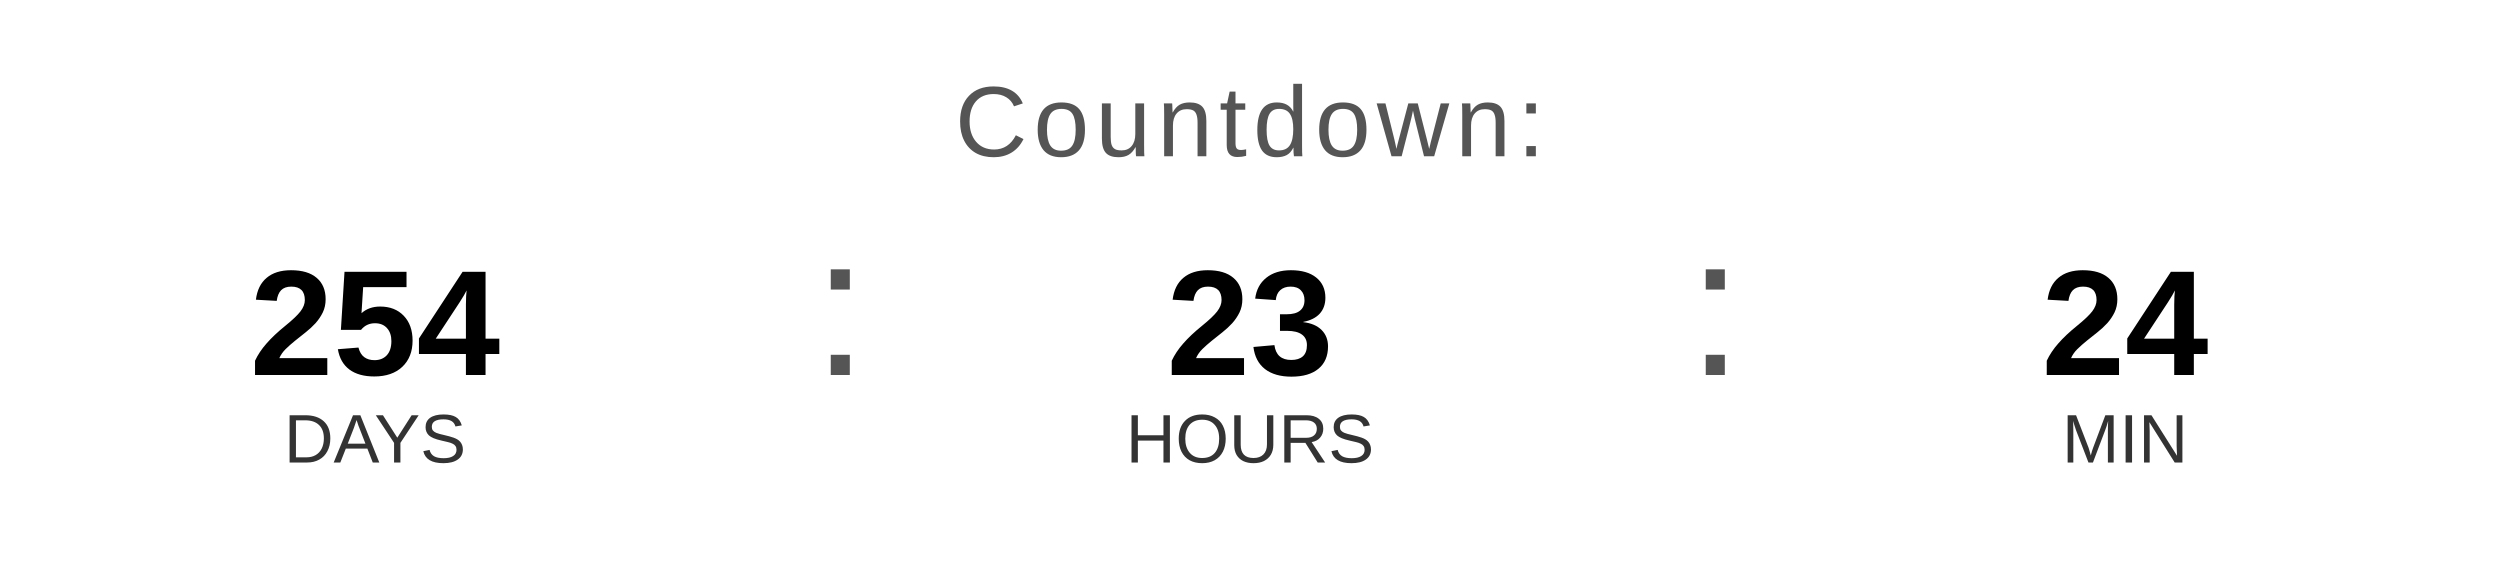
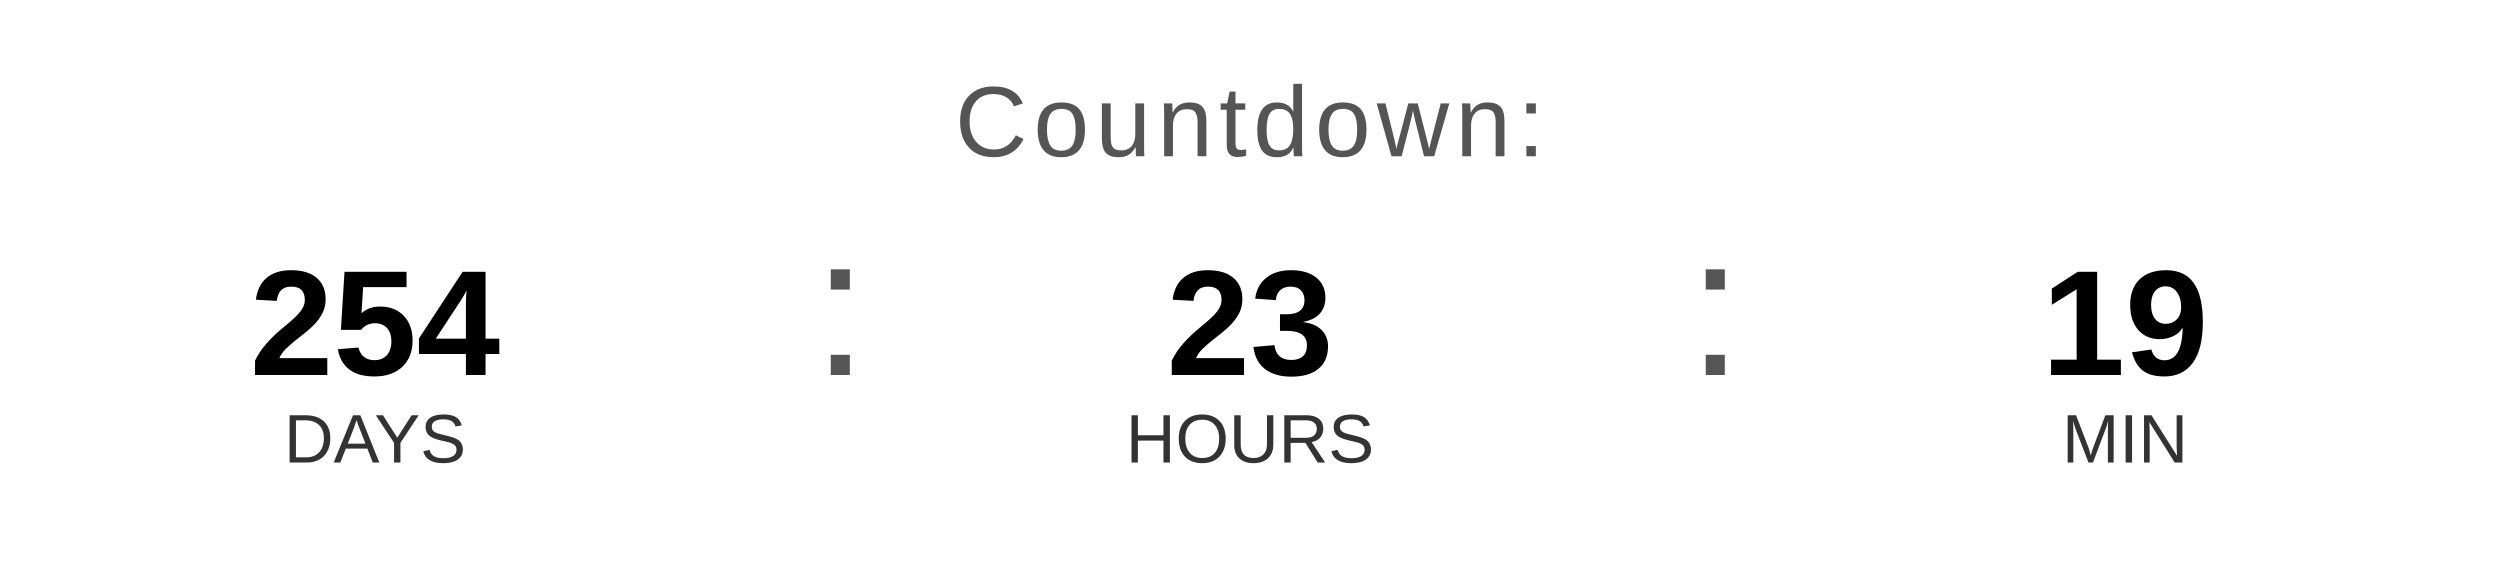
<svg xmlns="http://www.w3.org/2000/svg" width="400" height="90" viewBox="0 0 400 90">
  <text x="200" y="25" font-family="Arial, Helvetica, sans-serif" font-size="16" fill="#555555" text-anchor="middle" letter-spacing="1">
    Countdown:
  </text>
  <text x="60" y="60" font-family="Arial, Helvetica, sans-serif" font-size="24" font-weight="bold" fill="#000000" text-anchor="middle">254</text>
  <text x="60" y="74" font-family="Arial, Helvetica, sans-serif" font-size="11" fill="#333333" text-anchor="middle">DAYS</text>
  <text x="130" y="60" font-family="Arial, sans-serif" font-size="32" fill="#555555">:</text>
  <text x="200" y="60" font-family="Arial, Helvetica, sans-serif" font-size="24" font-weight="bold" fill="#000000" text-anchor="middle">23</text>
  <text x="200" y="74" font-family="Arial, Helvetica, sans-serif" font-size="11" fill="#333333" text-anchor="middle">HOURS</text>
  <text x="270" y="60" font-family="Arial, sans-serif" font-size="32" fill="#555555">:</text>
-   <text x="340" y="60" font-family="Arial, Helvetica, sans-serif" font-size="24" font-weight="bold" fill="#000000" text-anchor="middle">24</text>
+   <text x="340" y="60" font-family="Arial, Helvetica, sans-serif" font-size="24" font-weight="bold" fill="#000000" text-anchor="middle">19</text>
  <text x="340" y="74" font-family="Arial, Helvetica, sans-serif" font-size="11" fill="#333333" text-anchor="middle">MIN</text>
</svg>
